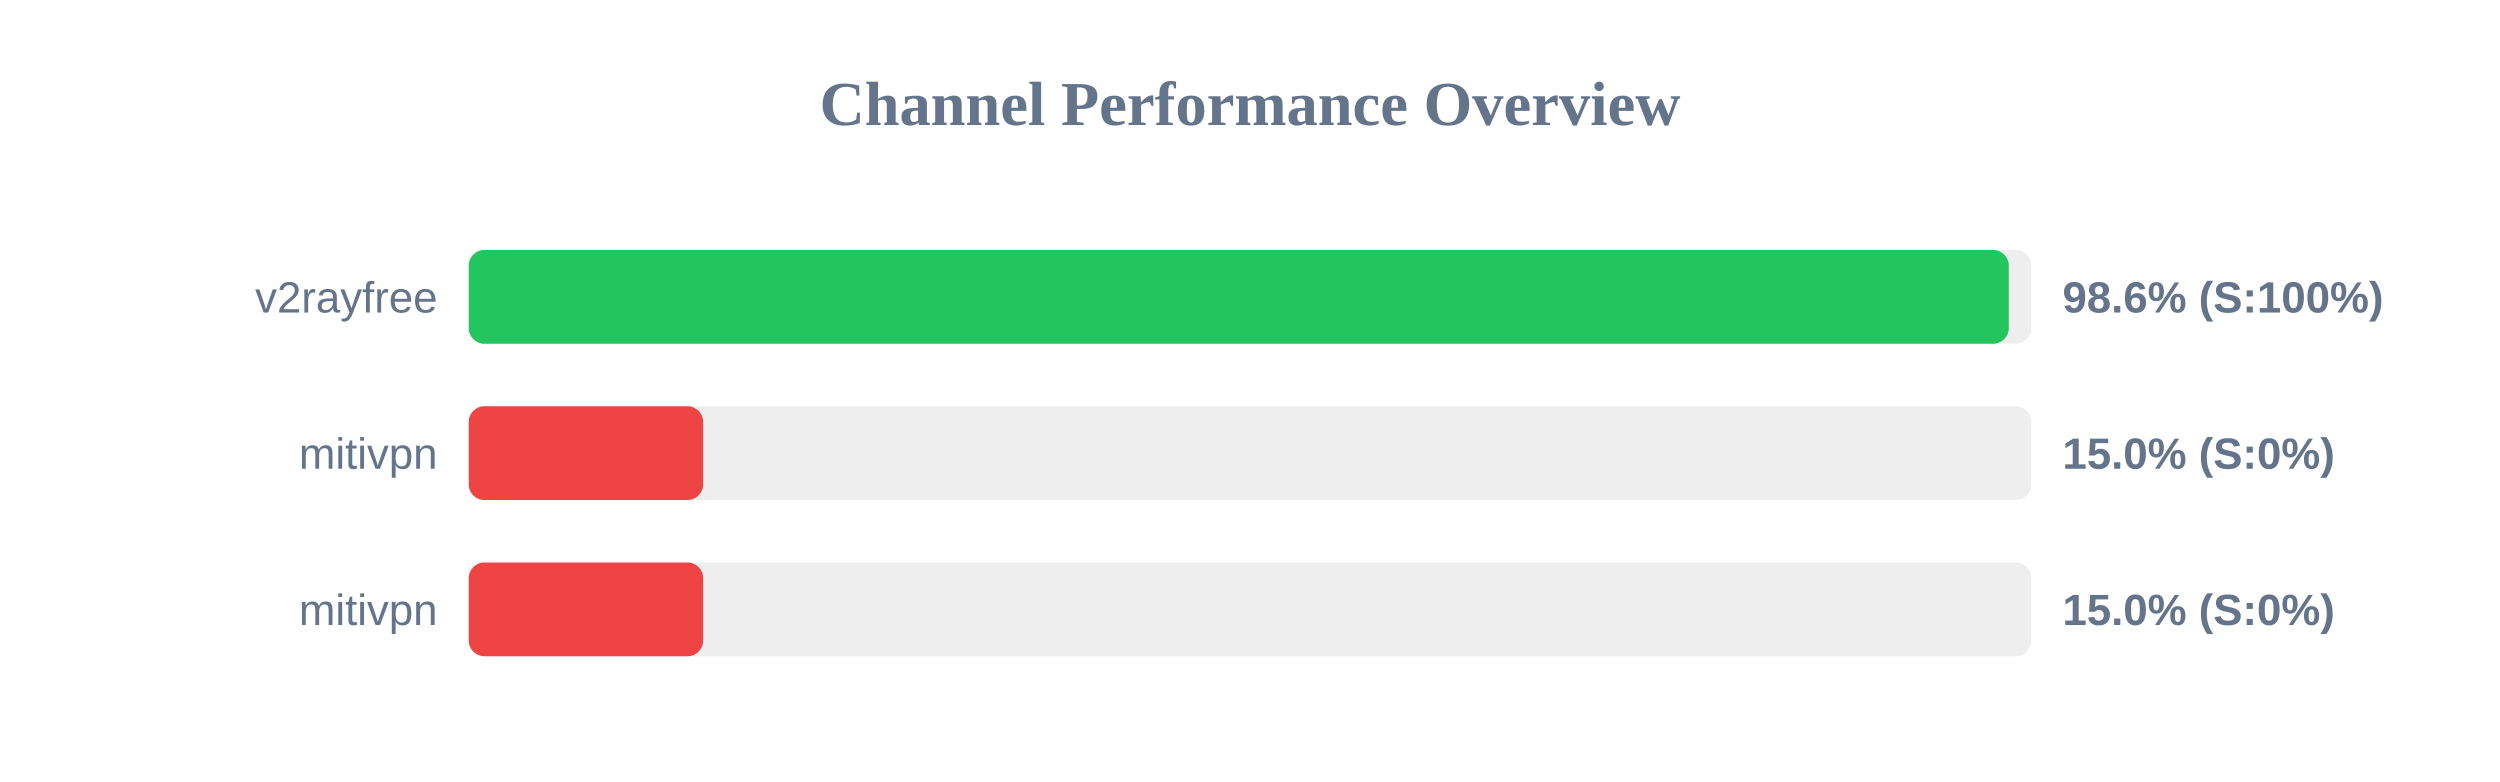
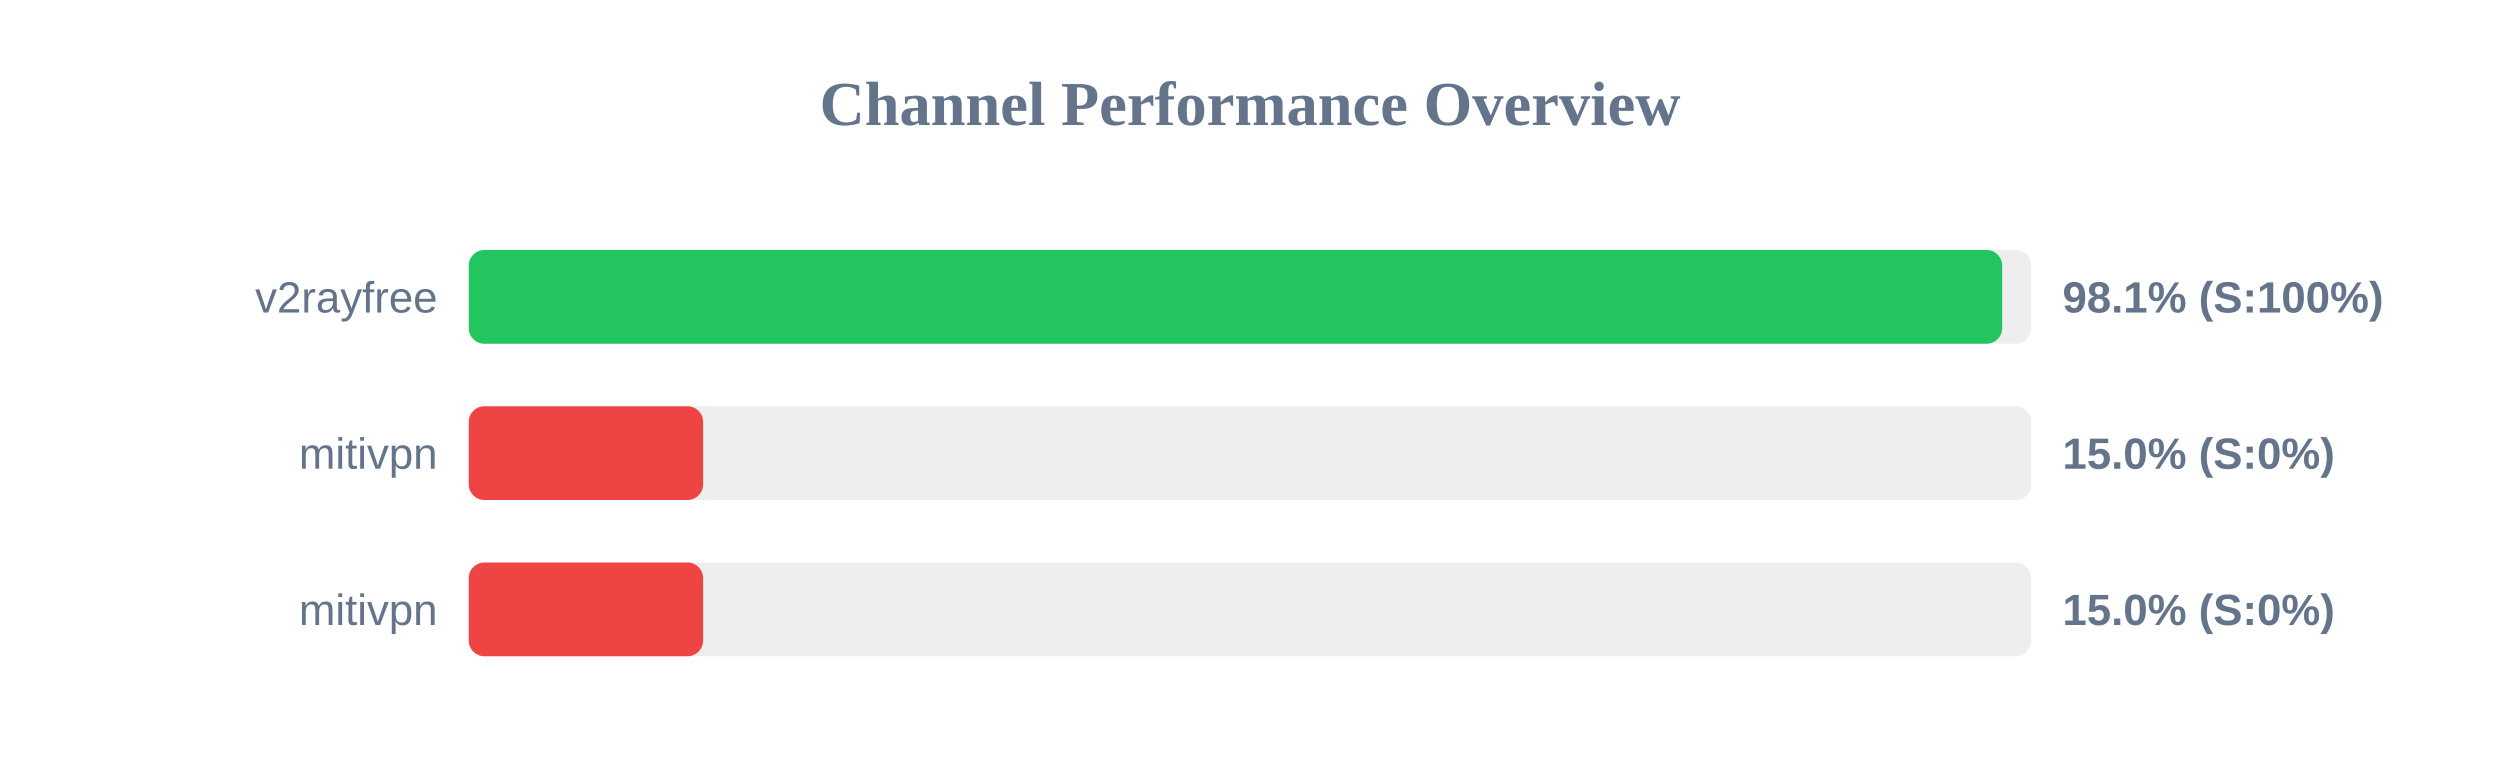
<svg xmlns="http://www.w3.org/2000/svg" width="800" height="250" version="1.1">
  <style>
        .row { font: 14px Arial; fill: #64748b; }
        .score { font: bold 14px Arial; fill: #64748b; }
    </style>
  <text x="400" y="40" text-anchor="middle" font-size="20px" font-weight="bold" fill="#64748b">Channel Performance Overview</text>
  <rect x="150" y="80" width="500" height="30" fill="#eee" rx="5" />
-   <rect x="150" y="80" width="492.8" height="30" fill="#22c55e" rx="5" />
+   <rect x="150" y="80" width="490.7" height="30" fill="#22c55e" rx="5" />
  <text x="140" y="100" text-anchor="end" class="row">v2rayfree</text>
-   <text x="660" y="100" text-anchor="start" class="score">98.6% (S:100%)</text>
+   <text x="660" y="100" text-anchor="start" class="score">98.1% (S:100%)</text>
  <rect x="150" y="130" width="500" height="30" fill="#eee" rx="5" />
  <rect x="150" y="130" width="75.0" height="30" fill="#ef4444" rx="5" />
  <text x="140" y="150" text-anchor="end" class="row">mitivpn</text>
  <text x="660" y="150" text-anchor="start" class="score">15.0% (S:0%)</text>
  <rect x="150" y="180" width="500" height="30" fill="#eee" rx="5" />
  <rect x="150" y="180" width="75.0" height="30" fill="#ef4444" rx="5" />
  <text x="140" y="200" text-anchor="end" class="row">mitivpn</text>
  <text x="660" y="200" text-anchor="start" class="score">15.0% (S:0%)</text>
</svg>
